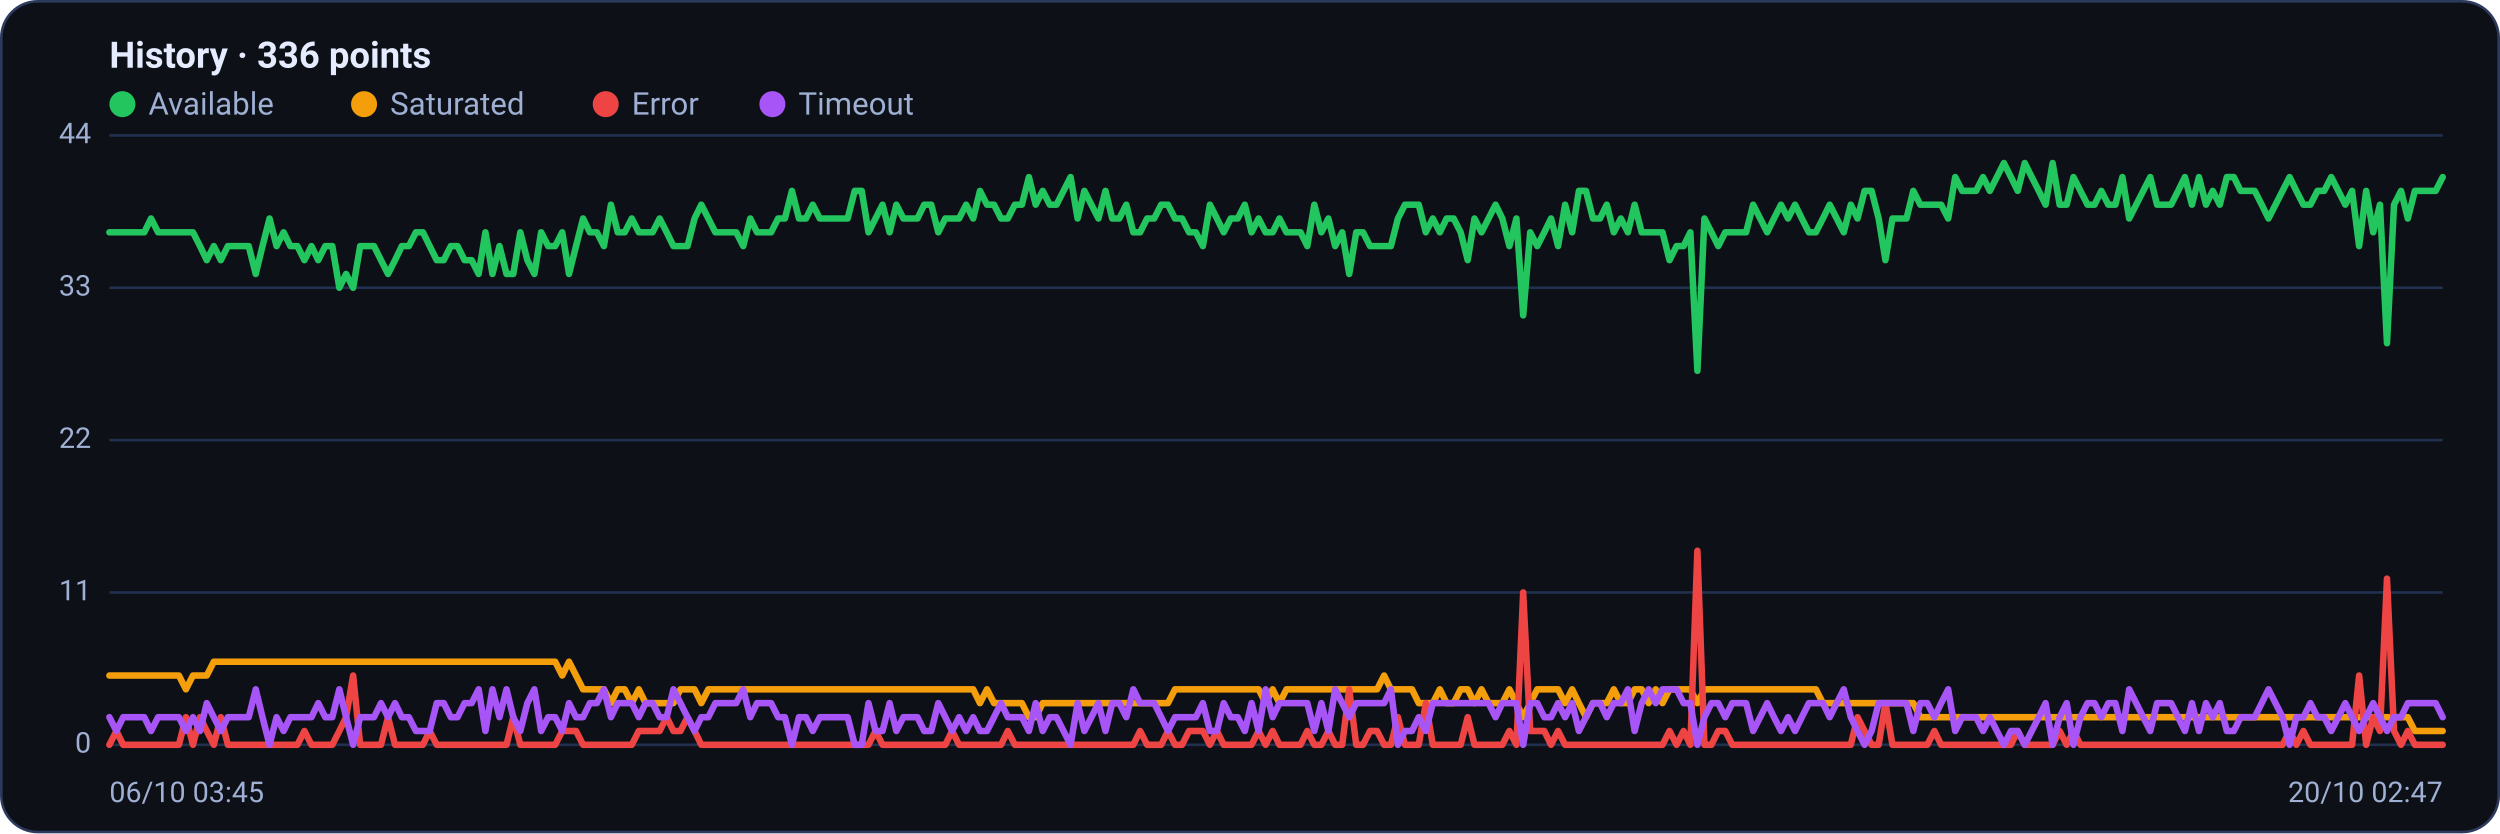
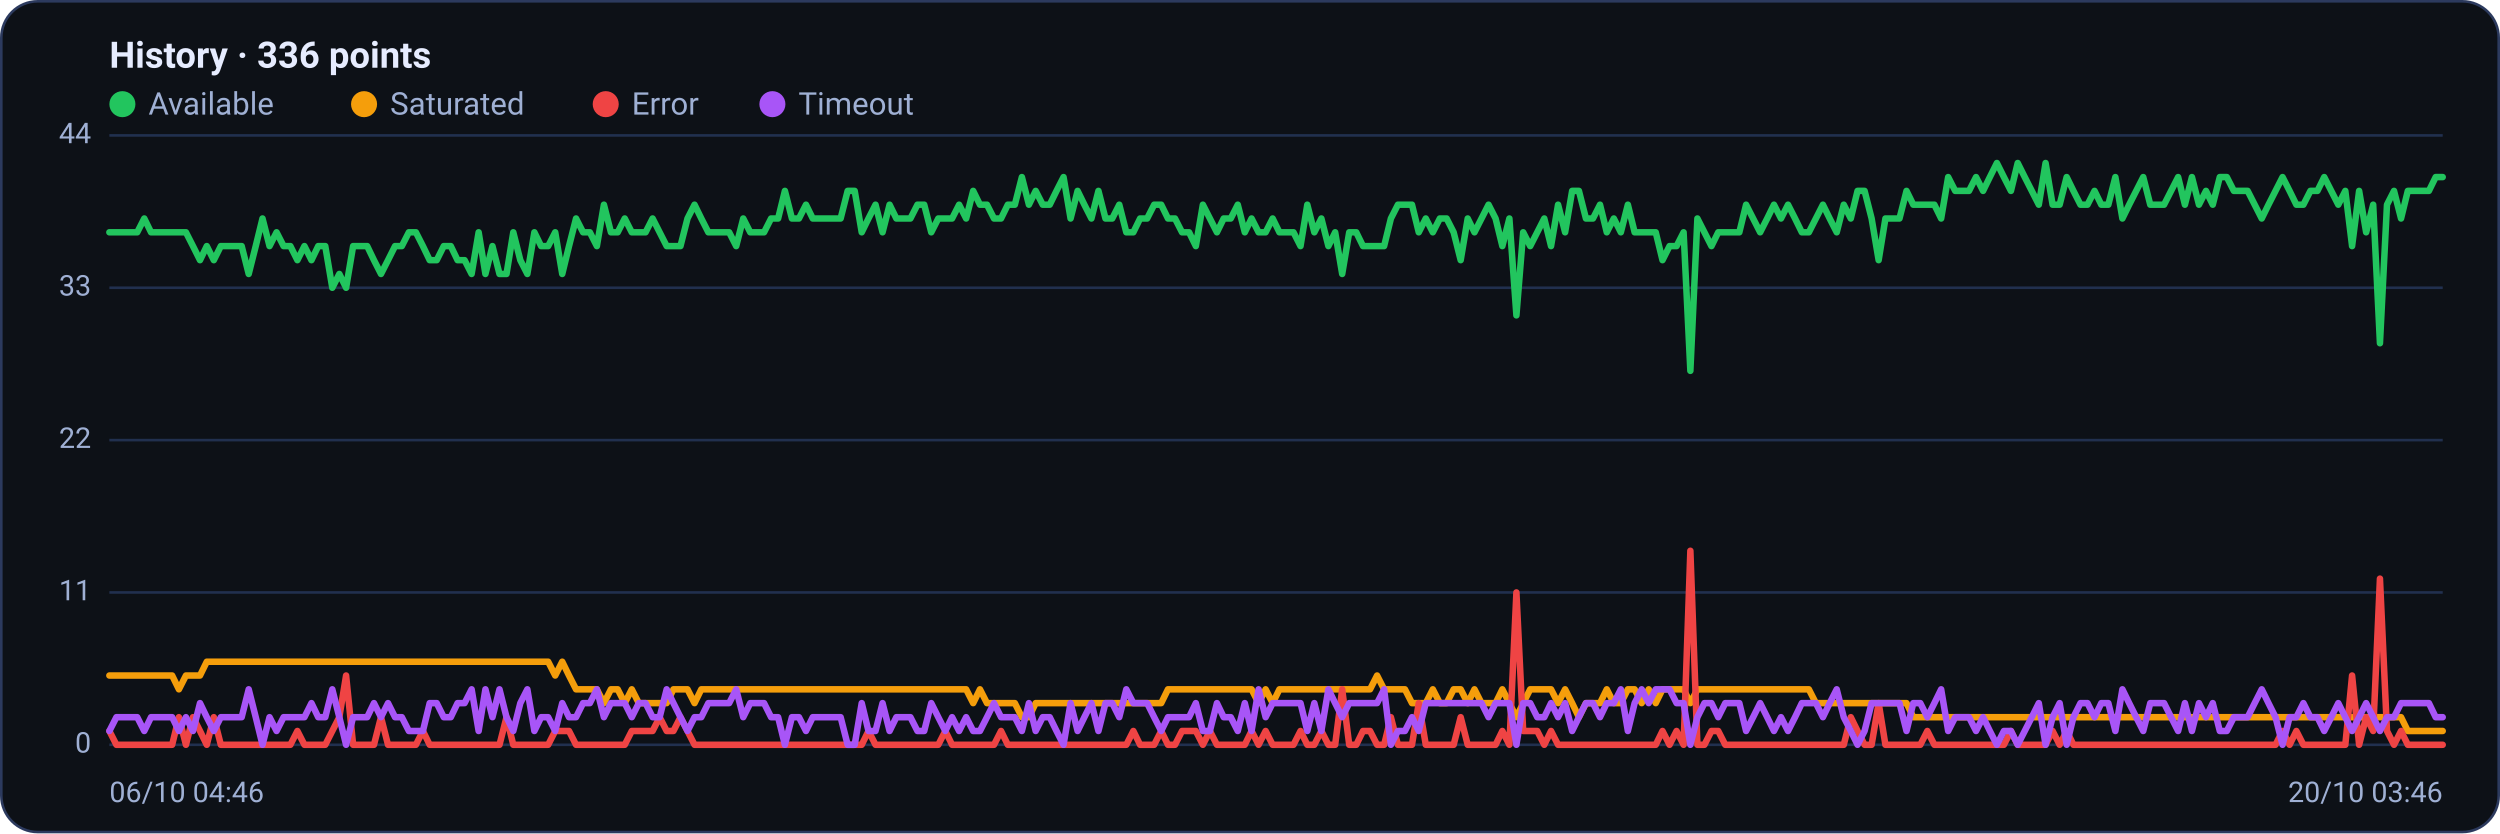
<svg xmlns="http://www.w3.org/2000/svg" viewBox="0 0 960 320" width="960" height="320" font-family="Segoe UI, system-ui, -apple-system, Roboto, Helvetica, Arial, sans-serif" role="img" aria-label="Availability history per region">
  <rect x="0.5" y="0.5" width="959" height="319" rx="14" fill="#0d1117" stroke="#2c3a5e" />
  <text x="42" y="26" font-size="14" font-weight="600" fill="#e6ecff">History · 336 points</text>
  <circle cx="47" cy="40" r="5" fill="#22c55e" />
  <text x="57" y="44" font-size="12" fill="#9fb0d4">Available</text>
  <circle cx="139.8" cy="40" r="5" fill="#f59e0b" />
  <text x="149.8" y="44" font-size="12" fill="#9fb0d4">Saturated</text>
  <circle cx="232.6" cy="40" r="5" fill="#ef4444" />
  <text x="242.6" y="44" font-size="12" fill="#9fb0d4">Error</text>
  <circle cx="296.6" cy="40" r="5" fill="#a855f7" />
  <text x="306.6" y="44" font-size="12" fill="#9fb0d4">Timeout</text>
  <line x1="42" y1="286.0" x2="938" y2="286.0" stroke="#21304f" stroke-width="1" />
  <text x="35" y="289.0" text-anchor="end" font-size="11" fill="#9fb0d4">0</text>
  <line x1="42" y1="227.5" x2="938" y2="227.5" stroke="#21304f" stroke-width="1" />
  <text x="35" y="230.5" text-anchor="end" font-size="11" fill="#9fb0d4">11</text>
  <line x1="42" y1="169.0" x2="938" y2="169.0" stroke="#21304f" stroke-width="1" />
  <text x="35" y="172.0" text-anchor="end" font-size="11" fill="#9fb0d4">22</text>
  <line x1="42" y1="110.5" x2="938" y2="110.5" stroke="#21304f" stroke-width="1" />
  <text x="35" y="113.5" text-anchor="end" font-size="11" fill="#9fb0d4">33</text>
  <line x1="42" y1="52.0" x2="938" y2="52.0" stroke="#21304f" stroke-width="1" />
  <text x="35" y="55.0" text-anchor="end" font-size="11" fill="#9fb0d4">44</text>
-   <polyline fill="none" stroke="#22c55e" stroke-width="2.5" stroke-linejoin="round" stroke-linecap="round" points="42.0,89.2 44.7,89.2 47.3,89.2 50.0,89.2 52.7,89.2 55.4,89.2 58.0,83.9 60.7,89.2 63.4,89.2 66.1,89.2 68.7,89.2 71.4,89.2 74.1,89.2 76.8,94.5 79.4,99.9 82.1,94.5 84.8,99.9 87.5,94.5 90.1,94.5 92.8,94.5 95.5,94.5 98.2,105.2 100.8,94.5 103.5,83.9 106.2,94.5 108.9,89.2 111.5,94.5 114.2,94.5 116.9,99.9 119.6,94.5 122.2,99.9 124.9,94.5 127.6,94.5 130.3,110.5 132.9,105.2 135.6,110.5 138.3,94.5 141.0,94.5 143.6,94.5 146.3,99.9 149.0,105.2 151.7,99.9 154.3,94.5 157.0,94.5 159.7,89.2 162.4,89.2 165.0,94.5 167.7,99.9 170.4,99.9 173.1,94.5 175.7,94.5 178.4,99.9 181.1,99.9 183.8,105.2 186.4,89.2 189.1,105.2 191.8,94.5 194.5,105.2 197.1,105.2 199.8,89.2 202.5,99.9 205.2,105.2 207.8,89.2 210.5,94.5 213.2,94.5 215.9,89.2 218.5,105.2 221.2,94.5 223.9,83.9 226.5,89.2 229.2,89.2 231.9,94.5 234.6,78.6 237.2,89.2 239.9,89.2 242.6,83.9 245.3,89.2 247.9,89.2 250.6,89.2 253.3,83.9 256.0,89.2 258.6,94.5 261.3,94.5 264.0,94.5 266.7,83.9 269.3,78.6 272.0,83.9 274.7,89.2 277.4,89.2 280.0,89.2 282.7,89.2 285.4,94.5 288.1,83.9 290.7,89.2 293.4,89.2 296.1,89.2 298.8,83.9 301.4,83.9 304.1,73.3 306.8,83.9 309.5,83.9 312.1,78.6 314.8,83.9 317.5,83.9 320.2,83.9 322.8,83.9 325.5,83.9 328.2,73.3 330.9,73.3 333.5,89.2 336.2,83.9 338.9,78.6 341.6,89.2 344.2,78.6 346.9,83.9 349.6,83.9 352.3,83.9 354.9,78.6 357.6,78.6 360.3,89.2 363.0,83.9 365.6,83.9 368.3,83.9 371.0,78.6 373.7,83.9 376.3,73.3 379.0,78.6 381.7,78.6 384.4,83.9 387.0,83.9 389.7,78.6 392.4,78.6 395.1,68.0 397.7,78.6 400.4,73.3 403.1,78.6 405.7,78.6 408.4,73.3 411.1,68.0 413.8,83.9 416.4,73.3 419.1,78.6 421.8,83.9 424.5,73.3 427.1,83.9 429.8,83.9 432.5,78.6 435.2,89.2 437.8,89.2 440.5,83.9 443.2,83.9 445.9,78.6 448.5,78.6 451.2,83.9 453.9,83.9 456.6,89.2 459.2,89.2 461.9,94.5 464.6,78.6 467.3,83.9 469.9,89.2 472.6,83.9 475.3,83.9 478.0,78.6 480.6,89.2 483.3,83.9 486.0,89.2 488.7,89.2 491.3,83.9 494.0,89.2 496.7,89.2 499.4,89.2 502.0,94.5 504.7,78.6 507.4,89.2 510.1,83.9 512.7,94.5 515.4,89.2 518.1,105.2 520.8,89.2 523.4,89.2 526.1,94.5 528.8,94.5 531.5,94.5 534.1,94.5 536.8,83.9 539.5,78.6 542.2,78.6 544.8,78.6 547.5,89.2 550.2,83.9 552.9,89.2 555.5,83.9 558.2,83.9 560.9,89.2 563.6,99.9 566.2,83.9 568.9,89.2 571.6,83.9 574.3,78.6 576.9,83.9 579.6,94.5 582.3,83.9 584.9,121.1 587.6,89.2 590.3,94.5 593.0,89.2 595.6,83.9 598.3,94.5 601.0,78.6 603.7,89.2 606.3,73.3 609.0,73.3 611.7,83.9 614.4,83.9 617.0,78.6 619.7,89.2 622.4,83.9 625.1,89.2 627.7,78.6 630.4,89.2 633.1,89.2 635.8,89.2 638.4,89.2 641.1,99.9 643.8,94.5 646.5,94.5 649.1,89.2 651.8,142.4 654.5,83.9 657.2,89.2 659.8,94.5 662.5,89.2 665.2,89.2 667.9,89.2 670.5,89.2 673.2,78.6 675.9,83.9 678.6,89.2 681.2,83.9 683.9,78.6 686.6,83.9 689.3,78.6 691.9,83.9 694.6,89.2 697.3,89.2 700.0,83.9 702.6,78.6 705.3,83.9 708.0,89.2 710.7,78.6 713.3,83.9 716.0,73.3 718.7,73.3 721.4,83.9 724.0,99.9 726.7,83.9 729.4,83.9 732.1,83.9 734.7,73.3 737.4,78.6 740.1,78.6 742.8,78.6 745.4,78.6 748.1,83.9 750.8,68.0 753.5,73.3 756.1,73.3 758.8,73.3 761.5,68.0 764.1,73.3 766.8,68.0 769.5,62.6 772.2,68.0 774.8,73.3 777.5,62.6 780.2,68.0 782.9,73.3 785.5,78.6 788.2,62.6 790.9,78.6 793.6,78.6 796.2,68.0 798.9,73.3 801.6,78.6 804.3,78.6 806.9,73.3 809.6,78.6 812.3,78.6 815.0,68.0 817.6,83.9 820.3,78.6 823.0,73.3 825.7,68.0 828.3,78.6 831.0,78.6 833.7,78.6 836.4,73.3 839.0,68.0 841.7,78.6 844.4,68.0 847.1,78.6 849.7,73.3 852.4,78.6 855.1,68.0 857.8,68.0 860.4,73.3 863.1,73.3 865.8,73.3 868.5,78.6 871.1,83.9 873.8,78.6 876.5,73.3 879.2,68.0 881.8,73.3 884.5,78.6 887.2,78.6 889.9,73.3 892.5,73.3 895.2,68.0 897.9,73.3 900.6,78.6 903.2,73.3 905.9,94.5 908.6,73.3 911.3,89.2 913.9,78.6 916.6,131.8 919.3,78.6 922.0,73.3 924.6,83.9 927.3,73.3 930.0,73.3 932.7,73.3 935.3,73.3 938.0,68.0" />
-   <polyline fill="none" stroke="#f59e0b" stroke-width="2.5" stroke-linejoin="round" stroke-linecap="round" points="42.0,259.4 44.7,259.4 47.3,259.4 50.0,259.4 52.7,259.4 55.4,259.4 58.0,259.4 60.7,259.4 63.4,259.4 66.1,259.4 68.7,259.4 71.4,264.7 74.1,259.4 76.8,259.4 79.4,259.4 82.1,254.1 84.8,254.1 87.5,254.1 90.1,254.1 92.8,254.1 95.5,254.1 98.2,254.1 100.8,254.1 103.5,254.1 106.2,254.1 108.9,254.1 111.5,254.1 114.2,254.1 116.9,254.1 119.6,254.1 122.2,254.1 124.9,254.1 127.6,254.1 130.3,254.1 132.9,254.1 135.6,254.1 138.3,254.1 141.0,254.1 143.6,254.1 146.3,254.1 149.0,254.1 151.7,254.1 154.3,254.1 157.0,254.1 159.7,254.1 162.4,254.1 165.0,254.1 167.7,254.1 170.4,254.1 173.1,254.1 175.7,254.1 178.4,254.1 181.1,254.1 183.8,254.1 186.4,254.1 189.1,254.1 191.8,254.1 194.5,254.1 197.1,254.1 199.8,254.1 202.5,254.1 205.2,254.1 207.8,254.1 210.5,254.1 213.2,254.1 215.9,259.4 218.5,254.1 221.2,259.4 223.9,264.7 226.5,264.7 229.2,264.7 231.9,264.7 234.6,270.0 237.2,264.7 239.9,264.7 242.6,270.0 245.3,264.7 247.9,270.0 250.6,270.0 253.3,270.0 256.0,270.0 258.6,270.0 261.3,264.7 264.0,264.7 266.7,264.7 269.3,270.0 272.0,264.7 274.7,264.7 277.4,264.7 280.0,264.7 282.7,264.7 285.4,264.7 288.1,264.7 290.7,264.7 293.4,264.7 296.1,264.7 298.8,264.7 301.4,264.7 304.1,264.7 306.8,264.7 309.5,264.7 312.1,264.7 314.8,264.7 317.5,264.7 320.2,264.7 322.8,264.7 325.5,264.7 328.2,264.7 330.9,264.7 333.5,264.7 336.2,264.7 338.9,264.7 341.6,264.7 344.2,264.7 346.9,264.7 349.6,264.7 352.3,264.7 354.9,264.7 357.6,264.7 360.3,264.7 363.0,264.7 365.6,264.7 368.3,264.7 371.0,264.7 373.7,264.7 376.3,270.0 379.0,264.7 381.7,270.0 384.4,270.0 387.0,270.0 389.7,270.0 392.4,270.0 395.1,275.4 397.7,275.4 400.4,270.0 403.1,270.0 405.7,270.0 408.4,270.0 411.1,270.0 413.8,270.0 416.4,270.0 419.1,270.0 421.8,270.0 424.5,270.0 427.1,270.0 429.8,270.0 432.5,270.0 435.2,270.0 437.8,270.0 440.5,270.0 443.2,270.0 445.9,270.0 448.5,270.0 451.2,264.7 453.9,264.7 456.6,264.7 459.2,264.7 461.9,264.7 464.6,264.7 467.3,264.7 469.9,264.7 472.6,264.7 475.3,264.7 478.0,264.7 480.6,264.7 483.3,264.7 486.0,270.0 488.7,264.7 491.3,270.0 494.0,264.7 496.7,264.7 499.4,264.7 502.0,264.7 504.7,264.7 507.4,264.7 510.1,264.7 512.7,264.7 515.4,264.7 518.1,264.7 520.8,264.7 523.4,264.7 526.1,264.7 528.8,264.7 531.5,259.4 534.1,264.7 536.8,264.7 539.5,264.7 542.2,264.7 544.8,270.0 547.5,270.0 550.2,270.0 552.9,264.7 555.5,270.0 558.2,270.0 560.9,264.7 563.6,264.7 566.2,270.0 568.9,264.7 571.6,270.0 574.3,270.0 576.9,270.0 579.6,264.7 582.3,270.0 584.9,275.4 587.6,270.0 590.3,264.7 593.0,264.7 595.6,264.7 598.3,264.7 601.0,270.0 603.7,264.7 606.3,270.0 609.0,275.4 611.7,270.0 614.4,270.0 617.0,270.0 619.7,264.7 622.4,270.0 625.1,270.0 627.7,264.7 630.4,264.7 633.1,270.0 635.8,264.7 638.4,270.0 641.1,264.7 643.8,264.7 646.5,264.7 649.1,264.7 651.8,270.0 654.5,264.7 657.2,264.7 659.8,264.7 662.5,264.7 665.2,264.7 667.9,264.7 670.5,264.7 673.2,264.7 675.9,264.7 678.6,264.7 681.2,264.7 683.9,264.7 686.6,264.7 689.3,264.7 691.9,264.7 694.6,264.7 697.3,264.7 700.0,270.0 702.6,270.0 705.3,270.0 708.0,270.0 710.7,270.0 713.3,270.0 716.0,270.0 718.7,270.0 721.4,270.0 724.0,270.0 726.7,270.0 729.4,270.0 732.1,270.0 734.7,270.0 737.4,275.4 740.1,275.4 742.8,275.4 745.4,275.4 748.1,275.4 750.8,275.4 753.5,275.4 756.1,275.4 758.8,275.4 761.5,275.4 764.1,275.4 766.8,275.4 769.5,275.4 772.2,275.4 774.8,275.4 777.5,275.4 780.2,275.4 782.9,275.4 785.5,275.4 788.2,275.4 790.9,275.4 793.6,275.4 796.2,275.4 798.9,275.4 801.6,275.4 804.3,275.4 806.9,275.4 809.6,275.4 812.3,275.4 815.0,275.4 817.6,275.4 820.3,275.4 823.0,275.4 825.7,275.4 828.3,275.4 831.0,275.4 833.7,275.4 836.4,275.4 839.0,275.4 841.7,275.4 844.4,275.4 847.1,275.4 849.7,275.4 852.4,275.4 855.1,275.4 857.8,275.4 860.4,275.4 863.1,275.4 865.8,275.4 868.5,275.4 871.1,275.4 873.8,275.4 876.5,275.4 879.2,275.4 881.8,275.4 884.5,275.4 887.2,275.4 889.9,275.4 892.5,275.4 895.2,275.4 897.9,275.4 900.6,275.4 903.2,275.4 905.9,275.4 908.6,275.4 911.3,275.4 913.9,275.4 916.6,275.4 919.3,275.4 922.0,275.4 924.6,275.4 927.3,280.7 930.0,280.7 932.7,280.7 935.3,280.7 938.0,280.7" />
-   <polyline fill="none" stroke="#ef4444" stroke-width="2.5" stroke-linejoin="round" stroke-linecap="round" points="42.0,286.0 44.7,280.7 47.3,286.0 50.0,286.0 52.7,286.0 55.4,286.0 58.0,286.0 60.7,286.0 63.4,286.0 66.1,286.0 68.7,286.0 71.4,275.4 74.1,286.0 76.8,275.4 79.4,280.7 82.1,286.0 84.8,275.4 87.5,286.0 90.1,286.0 92.8,286.0 95.5,286.0 98.2,286.0 100.8,286.0 103.5,286.0 106.2,286.0 108.9,286.0 111.5,286.0 114.2,286.0 116.9,280.7 119.6,286.0 122.2,286.0 124.9,286.0 127.6,286.0 130.3,280.7 132.9,275.4 135.6,259.4 138.3,286.0 141.0,286.0 143.6,286.0 146.3,286.0 149.0,275.4 151.7,286.0 154.3,286.0 157.0,286.0 159.7,286.0 162.4,286.0 165.0,280.7 167.7,286.0 170.4,286.0 173.1,286.0 175.7,286.0 178.4,286.0 181.1,286.0 183.8,286.0 186.4,286.0 189.1,286.0 191.8,286.0 194.5,286.0 197.1,275.4 199.8,286.0 202.5,286.0 205.2,286.0 207.8,286.0 210.5,286.0 213.2,286.0 215.9,280.7 218.5,280.7 221.2,280.7 223.9,286.0 226.5,286.0 229.2,286.0 231.9,286.0 234.6,286.0 237.2,286.0 239.9,286.0 242.6,286.0 245.3,280.7 247.9,280.7 250.6,280.7 253.3,280.7 256.0,275.4 258.6,280.7 261.3,280.7 264.0,275.4 266.7,280.7 269.3,286.0 272.0,286.0 274.7,286.0 277.4,286.0 280.0,286.0 282.7,286.0 285.4,286.0 288.1,286.0 290.7,286.0 293.4,286.0 296.1,286.0 298.8,286.0 301.4,286.0 304.1,286.0 306.8,286.0 309.5,286.0 312.1,286.0 314.8,286.0 317.5,286.0 320.2,286.0 322.8,286.0 325.5,286.0 328.2,286.0 330.9,286.0 333.5,286.0 336.2,280.7 338.9,286.0 341.6,286.0 344.2,286.0 346.9,286.0 349.6,286.0 352.3,286.0 354.9,286.0 357.6,286.0 360.3,286.0 363.0,286.0 365.6,280.7 368.3,286.0 371.0,286.0 373.7,286.0 376.3,286.0 379.0,286.0 381.7,286.0 384.4,286.0 387.0,280.7 389.7,286.0 392.4,286.0 395.1,286.0 397.7,286.0 400.4,286.0 403.1,286.0 405.7,286.0 408.4,286.0 411.1,286.0 413.8,286.0 416.4,286.0 419.1,286.0 421.8,286.0 424.5,286.0 427.1,286.0 429.8,286.0 432.5,286.0 435.2,286.0 437.8,280.7 440.5,286.0 443.2,286.0 445.9,286.0 448.5,280.7 451.2,286.0 453.9,286.0 456.6,280.7 459.2,280.7 461.9,280.7 464.6,286.0 467.3,280.7 469.9,286.0 472.6,286.0 475.3,286.0 478.0,286.0 480.6,286.0 483.3,280.7 486.0,286.0 488.7,280.7 491.3,286.0 494.0,286.0 496.7,286.0 499.4,286.0 502.0,280.7 504.7,286.0 507.4,286.0 510.1,280.7 512.7,286.0 515.4,286.0 518.1,264.7 520.8,286.0 523.4,286.0 526.1,280.7 528.8,280.7 531.5,286.0 534.1,286.0 536.8,275.4 539.5,286.0 542.2,286.0 544.8,286.0 547.5,270.0 550.2,286.0 552.9,286.0 555.5,286.0 558.2,286.0 560.9,286.0 563.6,275.4 566.2,286.0 568.9,286.0 571.6,286.0 574.3,286.0 576.9,286.0 579.6,280.7 582.3,286.0 584.9,227.5 587.6,280.7 590.3,280.7 593.0,280.7 595.6,286.0 598.3,280.7 601.0,286.0 603.7,286.0 606.3,286.0 609.0,286.0 611.7,286.0 614.4,286.0 617.0,286.0 619.7,286.0 622.4,286.0 625.1,286.0 627.7,286.0 630.4,286.0 633.1,286.0 635.8,286.0 638.4,286.0 641.1,280.7 643.8,286.0 646.5,280.7 649.1,286.0 651.8,211.5 654.5,286.0 657.2,286.0 659.8,280.7 662.5,280.7 665.2,286.0 667.9,286.0 670.5,286.0 673.2,286.0 675.9,286.0 678.6,286.0 681.2,286.0 683.9,286.0 686.6,286.0 689.3,286.0 691.9,286.0 694.6,286.0 697.3,286.0 700.0,286.0 702.6,286.0 705.3,286.0 708.0,286.0 710.7,286.0 713.3,275.4 716.0,280.7 718.7,286.0 721.4,286.0 724.0,270.0 726.7,286.0 729.4,286.0 732.1,286.0 734.7,286.0 737.4,286.0 740.1,286.0 742.8,280.7 745.4,286.0 748.1,286.0 750.8,286.0 753.5,286.0 756.1,286.0 758.8,286.0 761.5,286.0 764.1,286.0 766.8,286.0 769.5,286.0 772.2,286.0 774.8,280.7 777.5,286.0 780.2,286.0 782.9,286.0 785.5,286.0 788.2,286.0 790.9,280.7 793.6,286.0 796.2,280.7 798.9,286.0 801.6,286.0 804.3,286.0 806.9,286.0 809.6,286.0 812.3,286.0 815.0,286.0 817.6,286.0 820.3,286.0 823.0,286.0 825.7,286.0 828.3,286.0 831.0,286.0 833.7,286.0 836.4,286.0 839.0,286.0 841.7,286.0 844.4,286.0 847.1,286.0 849.7,286.0 852.4,286.0 855.1,286.0 857.8,286.0 860.4,286.0 863.1,286.0 865.8,286.0 868.5,286.0 871.1,286.0 873.8,286.0 876.5,286.0 879.2,280.7 881.8,286.0 884.5,280.7 887.2,286.0 889.9,286.0 892.5,286.0 895.2,286.0 897.9,286.0 900.6,286.0 903.2,286.0 905.9,259.4 908.6,286.0 911.3,275.4 913.9,280.7 916.6,222.2 919.3,280.7 922.0,286.0 924.6,280.7 927.3,286.0 930.0,286.0 932.7,286.0 935.3,286.0 938.0,286.0" />
-   <polyline fill="none" stroke="#a855f7" stroke-width="2.5" stroke-linejoin="round" stroke-linecap="round" points="42.0,275.4 44.7,280.7 47.3,275.4 50.0,275.4 52.7,275.4 55.4,275.4 58.0,280.7 60.7,275.4 63.4,275.4 66.1,275.4 68.7,275.4 71.4,280.7 74.1,275.4 76.8,280.7 79.4,270.0 82.1,275.4 84.8,280.7 87.5,275.4 90.1,275.4 92.8,275.4 95.5,275.4 98.2,264.7 100.8,275.4 103.5,286.0 106.2,275.4 108.9,280.7 111.5,275.4 114.2,275.4 116.9,275.4 119.6,275.4 122.2,270.0 124.9,275.4 127.6,275.4 130.3,264.7 132.9,275.4 135.6,286.0 138.3,275.4 141.0,275.4 143.6,275.4 146.3,270.0 149.0,275.4 151.7,270.0 154.3,275.4 157.0,275.4 159.7,280.7 162.4,280.7 165.0,280.7 167.7,270.0 170.4,270.0 173.1,275.4 175.7,275.4 178.4,270.0 181.1,270.0 183.8,264.7 186.4,280.7 189.1,264.7 191.8,275.4 194.5,264.7 197.1,275.4 199.8,280.7 202.5,270.0 205.2,264.7 207.8,280.7 210.5,275.4 213.2,275.4 215.9,280.7 218.5,270.0 221.2,275.4 223.9,275.4 226.5,270.0 229.2,270.0 231.9,264.7 234.6,275.4 237.2,270.0 239.9,270.0 242.6,270.0 245.3,275.4 247.9,270.0 250.6,270.0 253.3,275.4 256.0,275.4 258.6,264.7 261.3,270.0 264.0,275.4 266.7,280.7 269.3,275.4 272.0,275.4 274.7,270.0 277.4,270.0 280.0,270.0 282.7,270.0 285.4,264.7 288.1,275.4 290.7,270.0 293.4,270.0 296.1,270.0 298.8,275.4 301.4,275.4 304.1,286.0 306.8,275.4 309.5,275.4 312.1,280.7 314.8,275.4 317.5,275.4 320.2,275.4 322.8,275.4 325.5,275.4 328.2,286.0 330.9,286.0 333.5,270.0 336.2,280.7 338.9,280.7 341.6,270.0 344.2,280.7 346.9,275.4 349.6,275.4 352.3,275.4 354.9,280.7 357.6,280.7 360.3,270.0 363.0,275.4 365.6,280.7 368.3,275.4 371.0,280.7 373.7,275.4 376.3,280.7 379.0,280.7 381.7,275.4 384.4,270.0 387.0,275.4 389.7,275.4 392.4,275.4 395.1,280.7 397.7,270.0 400.4,280.7 403.1,275.4 405.7,275.4 408.4,280.7 411.1,286.0 413.8,270.0 416.4,280.7 419.1,275.4 421.8,270.0 424.5,280.7 427.1,270.0 429.8,270.0 432.5,275.4 435.2,264.7 437.8,270.0 440.5,270.0 443.2,270.0 445.9,275.4 448.5,280.7 451.2,275.4 453.9,275.4 456.6,275.4 459.2,275.4 461.9,270.0 464.6,280.7 467.3,280.7 469.9,270.0 472.6,275.4 475.3,275.4 478.0,280.7 480.6,270.0 483.3,280.7 486.0,264.7 488.7,275.4 491.3,270.0 494.0,270.0 496.7,270.0 499.4,270.0 502.0,270.0 504.7,280.7 507.4,270.0 510.1,280.7 512.7,264.7 515.4,270.0 518.1,275.4 520.8,270.0 523.4,270.0 526.1,270.0 528.8,270.0 531.5,270.0 534.1,264.7 536.8,286.0 539.5,280.7 542.2,280.7 544.8,275.4 547.5,280.7 550.2,270.0 552.9,270.0 555.5,270.0 558.2,270.0 560.9,270.0 563.6,270.0 566.2,270.0 568.9,270.0 571.6,270.0 574.3,275.4 576.9,270.0 579.6,270.0 582.3,270.0 584.9,286.0 587.6,270.0 590.3,270.0 593.0,275.4 595.6,275.4 598.3,270.0 601.0,275.4 603.7,270.0 606.3,280.7 609.0,275.4 611.7,270.0 614.4,270.0 617.0,275.4 619.7,270.0 622.4,270.0 625.1,264.7 627.7,280.7 630.4,270.0 633.1,264.7 635.8,270.0 638.4,264.7 641.1,264.7 643.8,264.7 646.5,270.0 649.1,270.0 651.8,286.0 654.5,275.4 657.2,270.0 659.8,270.0 662.5,275.4 665.2,270.0 667.9,270.0 670.5,270.0 673.2,280.7 675.9,275.4 678.6,270.0 681.2,275.4 683.9,280.7 686.6,275.4 689.3,280.7 691.9,275.4 694.6,270.0 697.3,270.0 700.0,270.0 702.6,275.4 705.3,270.0 708.0,264.7 710.7,275.4 713.3,280.7 716.0,286.0 718.7,280.7 721.4,270.0 724.0,270.0 726.7,270.0 729.4,270.0 732.1,270.0 734.7,280.7 737.4,270.0 740.1,270.0 742.8,275.4 745.4,270.0 748.1,264.7 750.8,280.7 753.5,275.4 756.1,275.4 758.8,275.4 761.5,280.7 764.1,275.4 766.8,280.7 769.5,286.0 772.2,280.7 774.8,280.7 777.5,286.0 780.2,280.7 782.9,275.4 785.5,270.0 788.2,286.0 790.9,275.4 793.6,270.0 796.2,286.0 798.9,275.4 801.6,270.0 804.3,270.0 806.9,275.4 809.6,270.0 812.3,270.0 815.0,280.7 817.6,264.7 820.3,270.0 823.0,275.4 825.7,280.7 828.3,270.0 831.0,270.0 833.7,270.0 836.4,275.4 839.0,280.7 841.7,270.0 844.4,280.7 847.1,270.0 849.7,275.4 852.4,270.0 855.1,280.7 857.8,280.7 860.4,275.4 863.1,275.4 865.8,275.4 868.5,270.0 871.1,264.7 873.8,270.0 876.5,275.4 879.2,286.0 881.8,275.4 884.5,275.4 887.2,270.0 889.9,275.4 892.5,275.4 895.2,280.7 897.9,275.4 900.6,270.0 903.2,275.4 905.9,280.7 908.6,275.4 911.3,270.0 913.9,275.4 916.6,280.7 919.3,275.4 922.0,275.4 924.6,270.0 927.3,270.0 930.0,270.0 932.7,270.0 935.3,270.0 938.0,275.4" />
-   <text x="42" y="308" font-size="11" fill="#9fb0d4">06/10 03:45</text>
-   <text x="938" y="308" text-anchor="end" font-size="11" fill="#9fb0d4">20/10 02:47</text>
+   <polyline fill="none" stroke="#22c55e" stroke-width="2.5" stroke-linejoin="round" stroke-linecap="round" points="42.0,89.2 44.7,89.2 47.3,89.2 50.0,89.2 52.7,89.2 55.4,83.9 58.0,89.2 60.7,89.2 63.4,89.2 66.1,89.2 68.7,89.2 71.4,89.2 74.1,94.5 76.8,99.9 79.4,94.5 82.1,99.9 84.8,94.5 87.5,94.5 90.1,94.5 92.8,94.5 95.5,105.2 98.2,94.5 100.8,83.9 103.5,94.5 106.2,89.2 108.9,94.5 111.5,94.5 114.2,99.9 116.9,94.5 119.6,99.9 122.2,94.5 124.9,94.5 127.6,110.5 130.3,105.2 132.9,110.5 135.6,94.5 138.3,94.5 141.0,94.5 143.6,99.9 146.3,105.2 149.0,99.9 151.7,94.5 154.3,94.5 157.0,89.2 159.7,89.2 162.4,94.5 165.0,99.9 167.7,99.9 170.4,94.5 173.1,94.5 175.7,99.9 178.4,99.9 181.1,105.2 183.8,89.2 186.4,105.2 189.1,94.5 191.8,105.2 194.5,105.2 197.1,89.2 199.8,99.9 202.5,105.2 205.2,89.2 207.8,94.5 210.5,94.5 213.2,89.2 215.9,105.2 218.5,94.5 221.2,83.9 223.9,89.2 226.5,89.2 229.2,94.5 231.9,78.6 234.6,89.2 237.2,89.2 239.9,83.9 242.6,89.2 245.3,89.2 247.9,89.2 250.6,83.9 253.3,89.2 256.0,94.5 258.6,94.5 261.3,94.5 264.0,83.9 266.7,78.6 269.3,83.9 272.0,89.2 274.7,89.2 277.4,89.2 280.0,89.2 282.7,94.5 285.4,83.9 288.1,89.2 290.7,89.2 293.4,89.2 296.1,83.9 298.8,83.9 301.4,73.3 304.1,83.9 306.8,83.9 309.5,78.6 312.1,83.9 314.8,83.9 317.5,83.9 320.2,83.9 322.8,83.9 325.5,73.3 328.2,73.3 330.9,89.2 333.5,83.9 336.2,78.6 338.9,89.2 341.6,78.6 344.2,83.9 346.9,83.9 349.6,83.9 352.3,78.6 354.9,78.6 357.6,89.2 360.3,83.9 363.0,83.9 365.6,83.9 368.3,78.6 371.0,83.9 373.7,73.3 376.3,78.6 379.0,78.6 381.7,83.9 384.4,83.9 387.0,78.6 389.7,78.6 392.4,68.0 395.1,78.6 397.7,73.3 400.4,78.6 403.1,78.6 405.7,73.3 408.4,68.0 411.1,83.9 413.8,73.3 416.4,78.6 419.1,83.9 421.8,73.3 424.5,83.9 427.1,83.9 429.8,78.6 432.5,89.2 435.2,89.2 437.8,83.9 440.5,83.9 443.2,78.6 445.9,78.6 448.5,83.9 451.2,83.9 453.9,89.2 456.6,89.2 459.2,94.5 461.9,78.6 464.6,83.9 467.3,89.2 469.9,83.9 472.6,83.9 475.3,78.6 478.0,89.2 480.6,83.9 483.3,89.2 486.0,89.2 488.7,83.9 491.3,89.2 494.0,89.2 496.7,89.2 499.4,94.5 502.0,78.6 504.7,89.2 507.4,83.9 510.1,94.5 512.7,89.2 515.4,105.2 518.1,89.2 520.8,89.2 523.4,94.5 526.1,94.5 528.8,94.5 531.5,94.5 534.1,83.9 536.8,78.6 539.5,78.6 542.2,78.6 544.8,89.2 547.5,83.9 550.2,89.2 552.9,83.9 555.5,83.9 558.2,89.2 560.9,99.9 563.6,83.9 566.2,89.2 568.9,83.9 571.6,78.6 574.3,83.9 576.9,94.5 579.6,83.9 582.3,121.1 584.9,89.2 587.6,94.5 590.3,89.2 593.0,83.9 595.6,94.5 598.3,78.6 601.0,89.2 603.7,73.3 606.3,73.3 609.0,83.9 611.7,83.9 614.4,78.6 617.0,89.2 619.7,83.9 622.4,89.2 625.1,78.6 627.7,89.2 630.4,89.2 633.1,89.2 635.8,89.2 638.4,99.9 641.1,94.5 643.8,94.5 646.5,89.2 649.1,142.4 651.8,83.9 654.5,89.2 657.2,94.5 659.8,89.2 662.5,89.2 665.2,89.2 667.9,89.2 670.5,78.6 673.2,83.9 675.9,89.2 678.6,83.9 681.2,78.6 683.9,83.9 686.6,78.6 689.3,83.9 691.9,89.2 694.6,89.2 697.3,83.9 700.0,78.6 702.6,83.9 705.3,89.2 708.0,78.6 710.7,83.9 713.3,73.3 716.0,73.3 718.7,83.9 721.4,99.9 724.0,83.9 726.7,83.9 729.4,83.9 732.1,73.3 734.7,78.6 737.4,78.6 740.1,78.6 742.8,78.6 745.4,83.9 748.1,68.0 750.8,73.3 753.5,73.3 756.1,73.3 758.8,68.0 761.5,73.3 764.1,68.0 766.8,62.6 769.5,68.0 772.2,73.3 774.8,62.6 777.5,68.0 780.2,73.3 782.9,78.6 785.5,62.6 788.2,78.6 790.9,78.6 793.6,68.0 796.2,73.3 798.9,78.6 801.6,78.6 804.3,73.3 806.9,78.6 809.6,78.6 812.3,68.0 815.0,83.9 817.6,78.6 820.3,73.3 823.0,68.0 825.7,78.6 828.3,78.6 831.0,78.6 833.7,73.3 836.4,68.0 839.0,78.6 841.7,68.0 844.4,78.6 847.1,73.3 849.7,78.6 852.4,68.0 855.1,68.0 857.8,73.3 860.4,73.3 863.1,73.3 865.8,78.6 868.5,83.9 871.1,78.6 873.8,73.3 876.5,68.0 879.2,73.3 881.8,78.6 884.5,78.6 887.2,73.3 889.9,73.3 892.5,68.0 895.2,73.3 897.9,78.6 900.6,73.3 903.2,94.5 905.9,73.3 908.6,89.2 911.3,78.6 913.9,131.8 916.6,78.6 919.3,73.3 922.0,83.9 924.6,73.3 927.3,73.3 930.0,73.3 932.7,73.3 935.3,68.0 938.0,68.0" />
+   <polyline fill="none" stroke="#f59e0b" stroke-width="2.5" stroke-linejoin="round" stroke-linecap="round" points="42.0,259.4 44.7,259.4 47.3,259.4 50.0,259.4 52.7,259.4 55.4,259.4 58.0,259.4 60.7,259.4 63.4,259.4 66.1,259.4 68.7,264.7 71.4,259.4 74.1,259.4 76.8,259.4 79.4,254.1 82.1,254.1 84.8,254.1 87.5,254.1 90.1,254.1 92.8,254.1 95.5,254.1 98.2,254.1 100.8,254.1 103.5,254.1 106.2,254.1 108.9,254.1 111.5,254.1 114.2,254.1 116.9,254.1 119.6,254.1 122.2,254.1 124.9,254.1 127.6,254.1 130.3,254.1 132.9,254.1 135.6,254.1 138.3,254.1 141.0,254.1 143.6,254.1 146.3,254.1 149.0,254.1 151.7,254.1 154.3,254.1 157.0,254.1 159.7,254.1 162.4,254.1 165.0,254.1 167.7,254.1 170.4,254.1 173.1,254.1 175.7,254.1 178.4,254.1 181.1,254.1 183.8,254.1 186.4,254.1 189.1,254.1 191.8,254.1 194.5,254.1 197.1,254.1 199.8,254.1 202.5,254.1 205.2,254.1 207.8,254.1 210.5,254.1 213.2,259.4 215.9,254.1 218.5,259.4 221.2,264.7 223.9,264.7 226.5,264.7 229.2,264.7 231.9,270.0 234.6,264.7 237.2,264.7 239.9,270.0 242.6,264.7 245.3,270.0 247.9,270.0 250.6,270.0 253.3,270.0 256.0,270.0 258.6,264.7 261.3,264.7 264.0,264.7 266.7,270.0 269.3,264.7 272.0,264.7 274.7,264.7 277.4,264.7 280.0,264.7 282.7,264.7 285.4,264.7 288.1,264.7 290.7,264.7 293.4,264.7 296.1,264.7 298.8,264.7 301.4,264.7 304.1,264.7 306.8,264.7 309.5,264.7 312.1,264.7 314.8,264.7 317.5,264.7 320.2,264.7 322.8,264.7 325.5,264.7 328.2,264.7 330.9,264.7 333.5,264.7 336.2,264.7 338.9,264.7 341.6,264.7 344.2,264.7 346.9,264.7 349.6,264.7 352.3,264.7 354.9,264.7 357.6,264.7 360.3,264.7 363.0,264.7 365.6,264.7 368.3,264.7 371.0,264.7 373.7,270.0 376.3,264.7 379.0,270.0 381.7,270.0 384.4,270.0 387.0,270.0 389.7,270.0 392.4,275.4 395.1,275.4 397.7,270.0 400.4,270.0 403.1,270.0 405.7,270.0 408.4,270.0 411.1,270.0 413.8,270.0 416.4,270.0 419.1,270.0 421.8,270.0 424.5,270.0 427.1,270.0 429.8,270.0 432.5,270.0 435.2,270.0 437.8,270.0 440.5,270.0 443.2,270.0 445.9,270.0 448.5,264.7 451.2,264.7 453.9,264.7 456.6,264.7 459.2,264.7 461.9,264.7 464.6,264.7 467.3,264.7 469.9,264.7 472.6,264.7 475.3,264.7 478.0,264.7 480.6,264.7 483.3,270.0 486.0,264.7 488.7,270.0 491.3,264.7 494.0,264.7 496.7,264.7 499.4,264.7 502.0,264.7 504.7,264.7 507.4,264.7 510.1,264.7 512.7,264.7 515.4,264.7 518.1,264.7 520.8,264.7 523.4,264.7 526.1,264.7 528.8,259.4 531.5,264.7 534.1,264.7 536.8,264.7 539.5,264.7 542.2,270.0 544.8,270.0 547.5,270.0 550.2,264.7 552.9,270.0 555.5,270.0 558.2,264.7 560.9,264.7 563.6,270.0 566.2,264.7 568.9,270.0 571.6,270.0 574.3,270.0 576.9,264.7 579.6,270.0 582.3,275.4 584.9,270.0 587.6,264.7 590.3,264.7 593.0,264.7 595.6,264.7 598.3,270.0 601.0,264.7 603.7,270.0 606.3,275.4 609.0,270.0 611.7,270.0 614.4,270.0 617.0,264.7 619.7,270.0 622.4,270.0 625.1,264.7 627.7,264.7 630.4,270.0 633.1,264.7 635.8,270.0 638.4,264.7 641.1,264.7 643.8,264.7 646.5,264.7 649.1,270.0 651.8,264.7 654.5,264.7 657.2,264.7 659.8,264.7 662.5,264.7 665.2,264.7 667.9,264.7 670.5,264.7 673.2,264.7 675.9,264.7 678.6,264.7 681.2,264.7 683.9,264.7 686.6,264.7 689.3,264.7 691.9,264.7 694.6,264.7 697.3,270.0 700.0,270.0 702.6,270.0 705.3,270.0 708.0,270.0 710.7,270.0 713.3,270.0 716.0,270.0 718.7,270.0 721.4,270.0 724.0,270.0 726.7,270.0 729.4,270.0 732.1,270.0 734.7,275.4 737.4,275.4 740.1,275.4 742.8,275.4 745.4,275.4 748.1,275.4 750.8,275.4 753.5,275.4 756.1,275.4 758.8,275.4 761.5,275.4 764.1,275.4 766.8,275.4 769.5,275.4 772.2,275.4 774.8,275.4 777.5,275.4 780.2,275.4 782.9,275.4 785.5,275.4 788.2,275.4 790.9,275.4 793.6,275.4 796.2,275.4 798.9,275.4 801.6,275.4 804.3,275.4 806.9,275.4 809.6,275.4 812.3,275.4 815.0,275.4 817.6,275.4 820.3,275.4 823.0,275.4 825.7,275.4 828.3,275.4 831.0,275.4 833.7,275.4 836.4,275.4 839.0,275.4 841.7,275.4 844.4,275.4 847.1,275.4 849.7,275.4 852.4,275.4 855.1,275.4 857.8,275.4 860.4,275.4 863.1,275.4 865.8,275.4 868.5,275.4 871.1,275.4 873.8,275.4 876.5,275.4 879.2,275.4 881.8,275.4 884.5,275.4 887.2,275.4 889.9,275.4 892.5,275.4 895.2,275.4 897.9,275.4 900.6,275.4 903.2,275.4 905.9,275.4 908.6,275.4 911.3,275.4 913.9,275.4 916.6,275.4 919.3,275.4 922.0,275.4 924.6,280.7 927.3,280.7 930.0,280.7 932.7,280.7 935.3,280.7 938.0,280.7" />
+   <polyline fill="none" stroke="#ef4444" stroke-width="2.5" stroke-linejoin="round" stroke-linecap="round" points="42.0,280.7 44.7,286.0 47.3,286.0 50.0,286.0 52.7,286.0 55.4,286.0 58.0,286.0 60.7,286.0 63.4,286.0 66.1,286.0 68.7,275.4 71.4,286.0 74.1,275.4 76.8,280.7 79.4,286.0 82.1,275.4 84.8,286.0 87.5,286.0 90.1,286.0 92.8,286.0 95.5,286.0 98.2,286.0 100.8,286.0 103.5,286.0 106.2,286.0 108.9,286.0 111.5,286.0 114.2,280.7 116.9,286.0 119.6,286.0 122.2,286.0 124.9,286.0 127.6,280.7 130.3,275.4 132.9,259.4 135.6,286.0 138.3,286.0 141.0,286.0 143.6,286.0 146.3,275.4 149.0,286.0 151.7,286.0 154.3,286.0 157.0,286.0 159.7,286.0 162.4,280.7 165.0,286.0 167.7,286.0 170.4,286.0 173.1,286.0 175.7,286.0 178.4,286.0 181.1,286.0 183.8,286.0 186.4,286.0 189.1,286.0 191.8,286.0 194.5,275.4 197.1,286.0 199.8,286.0 202.5,286.0 205.2,286.0 207.8,286.0 210.5,286.0 213.2,280.7 215.9,280.7 218.5,280.7 221.2,286.0 223.9,286.0 226.5,286.0 229.2,286.0 231.9,286.0 234.6,286.0 237.2,286.0 239.9,286.0 242.6,280.7 245.3,280.7 247.9,280.7 250.6,280.7 253.3,275.4 256.0,280.7 258.6,280.7 261.3,275.4 264.0,280.7 266.7,286.0 269.3,286.0 272.0,286.0 274.7,286.0 277.4,286.0 280.0,286.0 282.7,286.0 285.4,286.0 288.1,286.0 290.7,286.0 293.4,286.0 296.1,286.0 298.8,286.0 301.4,286.0 304.1,286.0 306.8,286.0 309.5,286.0 312.1,286.0 314.8,286.0 317.5,286.0 320.2,286.0 322.8,286.0 325.5,286.0 328.2,286.0 330.9,286.0 333.5,280.7 336.2,286.0 338.9,286.0 341.6,286.0 344.2,286.0 346.9,286.0 349.6,286.0 352.3,286.0 354.9,286.0 357.6,286.0 360.3,286.0 363.0,280.7 365.6,286.0 368.3,286.0 371.0,286.0 373.7,286.0 376.3,286.0 379.0,286.0 381.7,286.0 384.4,280.7 387.0,286.0 389.7,286.0 392.4,286.0 395.1,286.0 397.7,286.0 400.4,286.0 403.1,286.0 405.7,286.0 408.4,286.0 411.1,286.0 413.8,286.0 416.4,286.0 419.1,286.0 421.8,286.0 424.5,286.0 427.1,286.0 429.8,286.0 432.5,286.0 435.2,280.7 437.8,286.0 440.5,286.0 443.2,286.0 445.9,280.7 448.5,286.0 451.2,286.0 453.9,280.7 456.6,280.7 459.2,280.7 461.9,286.0 464.6,280.7 467.3,286.0 469.9,286.0 472.6,286.0 475.3,286.0 478.0,286.0 480.6,280.7 483.3,286.0 486.0,280.7 488.7,286.0 491.3,286.0 494.0,286.0 496.7,286.0 499.4,280.7 502.0,286.0 504.7,286.0 507.4,280.7 510.1,286.0 512.7,286.0 515.4,264.7 518.1,286.0 520.8,286.0 523.4,280.7 526.1,280.7 528.8,286.0 531.5,286.0 534.1,275.4 536.8,286.0 539.5,286.0 542.2,286.0 544.8,270.0 547.5,286.0 550.2,286.0 552.9,286.0 555.5,286.0 558.2,286.0 560.9,275.4 563.6,286.0 566.2,286.0 568.9,286.0 571.6,286.0 574.3,286.0 576.9,280.7 579.6,286.0 582.3,227.5 584.9,280.7 587.6,280.7 590.3,280.7 593.0,286.0 595.6,280.7 598.3,286.0 601.0,286.0 603.7,286.0 606.3,286.0 609.0,286.0 611.7,286.0 614.4,286.0 617.0,286.0 619.7,286.0 622.4,286.0 625.1,286.0 627.7,286.0 630.4,286.0 633.1,286.0 635.8,286.0 638.4,280.7 641.1,286.0 643.8,280.7 646.5,286.0 649.1,211.5 651.8,286.0 654.5,286.0 657.2,280.7 659.8,280.7 662.5,286.0 665.2,286.0 667.9,286.0 670.5,286.0 673.2,286.0 675.9,286.0 678.6,286.0 681.2,286.0 683.9,286.0 686.6,286.0 689.3,286.0 691.9,286.0 694.6,286.0 697.3,286.0 700.0,286.0 702.6,286.0 705.3,286.0 708.0,286.0 710.7,275.4 713.3,280.7 716.0,286.0 718.7,286.0 721.4,270.0 724.0,286.0 726.7,286.0 729.4,286.0 732.1,286.0 734.7,286.0 737.4,286.0 740.1,280.7 742.8,286.0 745.4,286.0 748.1,286.0 750.8,286.0 753.5,286.0 756.1,286.0 758.8,286.0 761.5,286.0 764.1,286.0 766.8,286.0 769.5,286.0 772.2,280.7 774.8,286.0 777.5,286.0 780.2,286.0 782.9,286.0 785.5,286.0 788.2,280.7 790.9,286.0 793.6,280.7 796.2,286.0 798.9,286.0 801.6,286.0 804.3,286.0 806.9,286.0 809.6,286.0 812.3,286.0 815.0,286.0 817.6,286.0 820.3,286.0 823.0,286.0 825.7,286.0 828.3,286.0 831.0,286.0 833.7,286.0 836.4,286.0 839.0,286.0 841.7,286.0 844.4,286.0 847.1,286.0 849.7,286.0 852.4,286.0 855.1,286.0 857.8,286.0 860.4,286.0 863.1,286.0 865.8,286.0 868.5,286.0 871.1,286.0 873.8,286.0 876.5,280.7 879.2,286.0 881.8,280.7 884.5,286.0 887.2,286.0 889.9,286.0 892.5,286.0 895.2,286.0 897.9,286.0 900.6,286.0 903.2,259.4 905.9,286.0 908.6,275.4 911.3,280.7 913.9,222.2 916.6,280.7 919.3,286.0 922.0,280.7 924.6,286.0 927.3,286.0 930.0,286.0 932.7,286.0 935.3,286.0 938.0,286.0" />
+   <polyline fill="none" stroke="#a855f7" stroke-width="2.5" stroke-linejoin="round" stroke-linecap="round" points="42.0,280.7 44.7,275.4 47.3,275.4 50.0,275.4 52.7,275.4 55.4,280.7 58.0,275.4 60.7,275.4 63.4,275.4 66.1,275.4 68.7,280.7 71.4,275.4 74.1,280.7 76.8,270.0 79.4,275.4 82.1,280.7 84.8,275.4 87.5,275.4 90.1,275.4 92.8,275.4 95.5,264.7 98.2,275.4 100.8,286.0 103.5,275.4 106.2,280.7 108.9,275.4 111.5,275.4 114.2,275.4 116.9,275.4 119.6,270.0 122.2,275.4 124.9,275.4 127.6,264.7 130.3,275.4 132.9,286.0 135.6,275.4 138.3,275.4 141.0,275.4 143.6,270.0 146.3,275.4 149.0,270.0 151.7,275.4 154.3,275.4 157.0,280.7 159.7,280.7 162.4,280.7 165.0,270.0 167.7,270.0 170.4,275.4 173.1,275.4 175.7,270.0 178.4,270.0 181.1,264.7 183.8,280.7 186.4,264.7 189.1,275.4 191.8,264.7 194.5,275.4 197.1,280.7 199.8,270.0 202.5,264.7 205.2,280.7 207.8,275.4 210.5,275.4 213.2,280.7 215.9,270.0 218.5,275.4 221.2,275.4 223.9,270.0 226.5,270.0 229.2,264.7 231.9,275.4 234.6,270.0 237.2,270.0 239.9,270.0 242.6,275.4 245.3,270.0 247.9,270.0 250.6,275.4 253.3,275.4 256.0,264.7 258.6,270.0 261.3,275.4 264.0,280.7 266.7,275.4 269.3,275.4 272.0,270.0 274.7,270.0 277.4,270.0 280.0,270.0 282.7,264.7 285.4,275.4 288.1,270.0 290.7,270.0 293.4,270.0 296.1,275.4 298.8,275.4 301.4,286.0 304.1,275.4 306.8,275.4 309.5,280.7 312.1,275.4 314.8,275.4 317.5,275.4 320.2,275.4 322.8,275.4 325.5,286.0 328.2,286.0 330.9,270.0 333.5,280.7 336.2,280.7 338.9,270.0 341.6,280.7 344.2,275.4 346.9,275.4 349.6,275.4 352.3,280.7 354.9,280.7 357.6,270.0 360.3,275.4 363.0,280.7 365.6,275.4 368.3,280.7 371.0,275.4 373.7,280.7 376.3,280.7 379.0,275.4 381.7,270.0 384.4,275.4 387.0,275.4 389.7,275.4 392.4,280.7 395.1,270.0 397.7,280.7 400.4,275.4 403.1,275.4 405.7,280.7 408.4,286.0 411.1,270.0 413.8,280.7 416.4,275.4 419.1,270.0 421.8,280.7 424.5,270.0 427.1,270.0 429.8,275.4 432.5,264.7 435.2,270.0 437.8,270.0 440.5,270.0 443.2,275.4 445.9,280.7 448.5,275.4 451.2,275.4 453.9,275.4 456.6,275.4 459.2,270.0 461.9,280.7 464.6,280.7 467.3,270.0 469.9,275.4 472.6,275.4 475.3,280.7 478.0,270.0 480.6,280.7 483.3,264.7 486.0,275.4 488.7,270.0 491.3,270.0 494.0,270.0 496.7,270.0 499.4,270.0 502.0,280.7 504.7,270.0 507.4,280.7 510.1,264.7 512.7,270.0 515.4,275.4 518.1,270.0 520.8,270.0 523.4,270.0 526.1,270.0 528.8,270.0 531.5,264.7 534.1,286.0 536.8,280.7 539.5,280.7 542.2,275.4 544.8,280.7 547.5,270.0 550.2,270.0 552.9,270.0 555.5,270.0 558.2,270.0 560.9,270.0 563.6,270.0 566.2,270.0 568.9,270.0 571.6,275.4 574.3,270.0 576.9,270.0 579.6,270.0 582.3,286.0 584.9,270.0 587.6,270.0 590.3,275.4 593.0,275.4 595.6,270.0 598.3,275.4 601.0,270.0 603.7,280.7 606.3,275.4 609.0,270.0 611.7,270.0 614.4,275.4 617.0,270.0 619.7,270.0 622.4,264.7 625.1,280.7 627.7,270.0 630.4,264.7 633.1,270.0 635.8,264.7 638.4,264.7 641.1,264.7 643.8,270.0 646.5,270.0 649.1,286.0 651.8,275.4 654.5,270.0 657.2,270.0 659.8,275.4 662.5,270.0 665.2,270.0 667.9,270.0 670.5,280.7 673.2,275.4 675.9,270.0 678.6,275.4 681.2,280.7 683.9,275.4 686.6,280.7 689.3,275.4 691.9,270.0 694.6,270.0 697.3,270.0 700.0,275.4 702.6,270.0 705.3,264.7 708.0,275.4 710.7,280.7 713.3,286.0 716.0,280.7 718.7,270.0 721.4,270.0 724.0,270.0 726.7,270.0 729.4,270.0 732.1,280.7 734.7,270.0 737.4,270.0 740.1,275.4 742.8,270.0 745.4,264.7 748.1,280.7 750.8,275.4 753.5,275.4 756.1,275.4 758.8,280.7 761.5,275.4 764.1,280.7 766.8,286.0 769.5,280.7 772.2,280.7 774.8,286.0 777.5,280.7 780.2,275.4 782.9,270.0 785.5,286.0 788.2,275.4 790.9,270.0 793.6,286.0 796.2,275.4 798.9,270.0 801.6,270.0 804.3,275.4 806.9,270.0 809.6,270.0 812.3,280.7 815.0,264.7 817.6,270.0 820.3,275.4 823.0,280.7 825.7,270.0 828.3,270.0 831.0,270.0 833.7,275.4 836.4,280.7 839.0,270.0 841.7,280.7 844.4,270.0 847.1,275.4 849.7,270.0 852.4,280.7 855.1,280.7 857.8,275.4 860.4,275.4 863.1,275.4 865.8,270.0 868.5,264.7 871.1,270.0 873.8,275.4 876.5,286.0 879.2,275.4 881.8,275.4 884.5,270.0 887.2,275.4 889.9,275.4 892.5,280.7 895.2,275.4 897.9,270.0 900.6,275.4 903.2,280.7 905.9,275.4 908.6,270.0 911.3,275.4 913.9,280.7 916.6,275.4 919.3,275.4 922.0,270.0 924.6,270.0 927.3,270.0 930.0,270.0 932.7,270.0 935.3,275.4 938.0,275.4" />
+   <text x="42" y="308" font-size="11" fill="#9fb0d4">06/10 04:46</text>
+   <text x="938" y="308" text-anchor="end" font-size="11" fill="#9fb0d4">20/10 03:46</text>
</svg>
